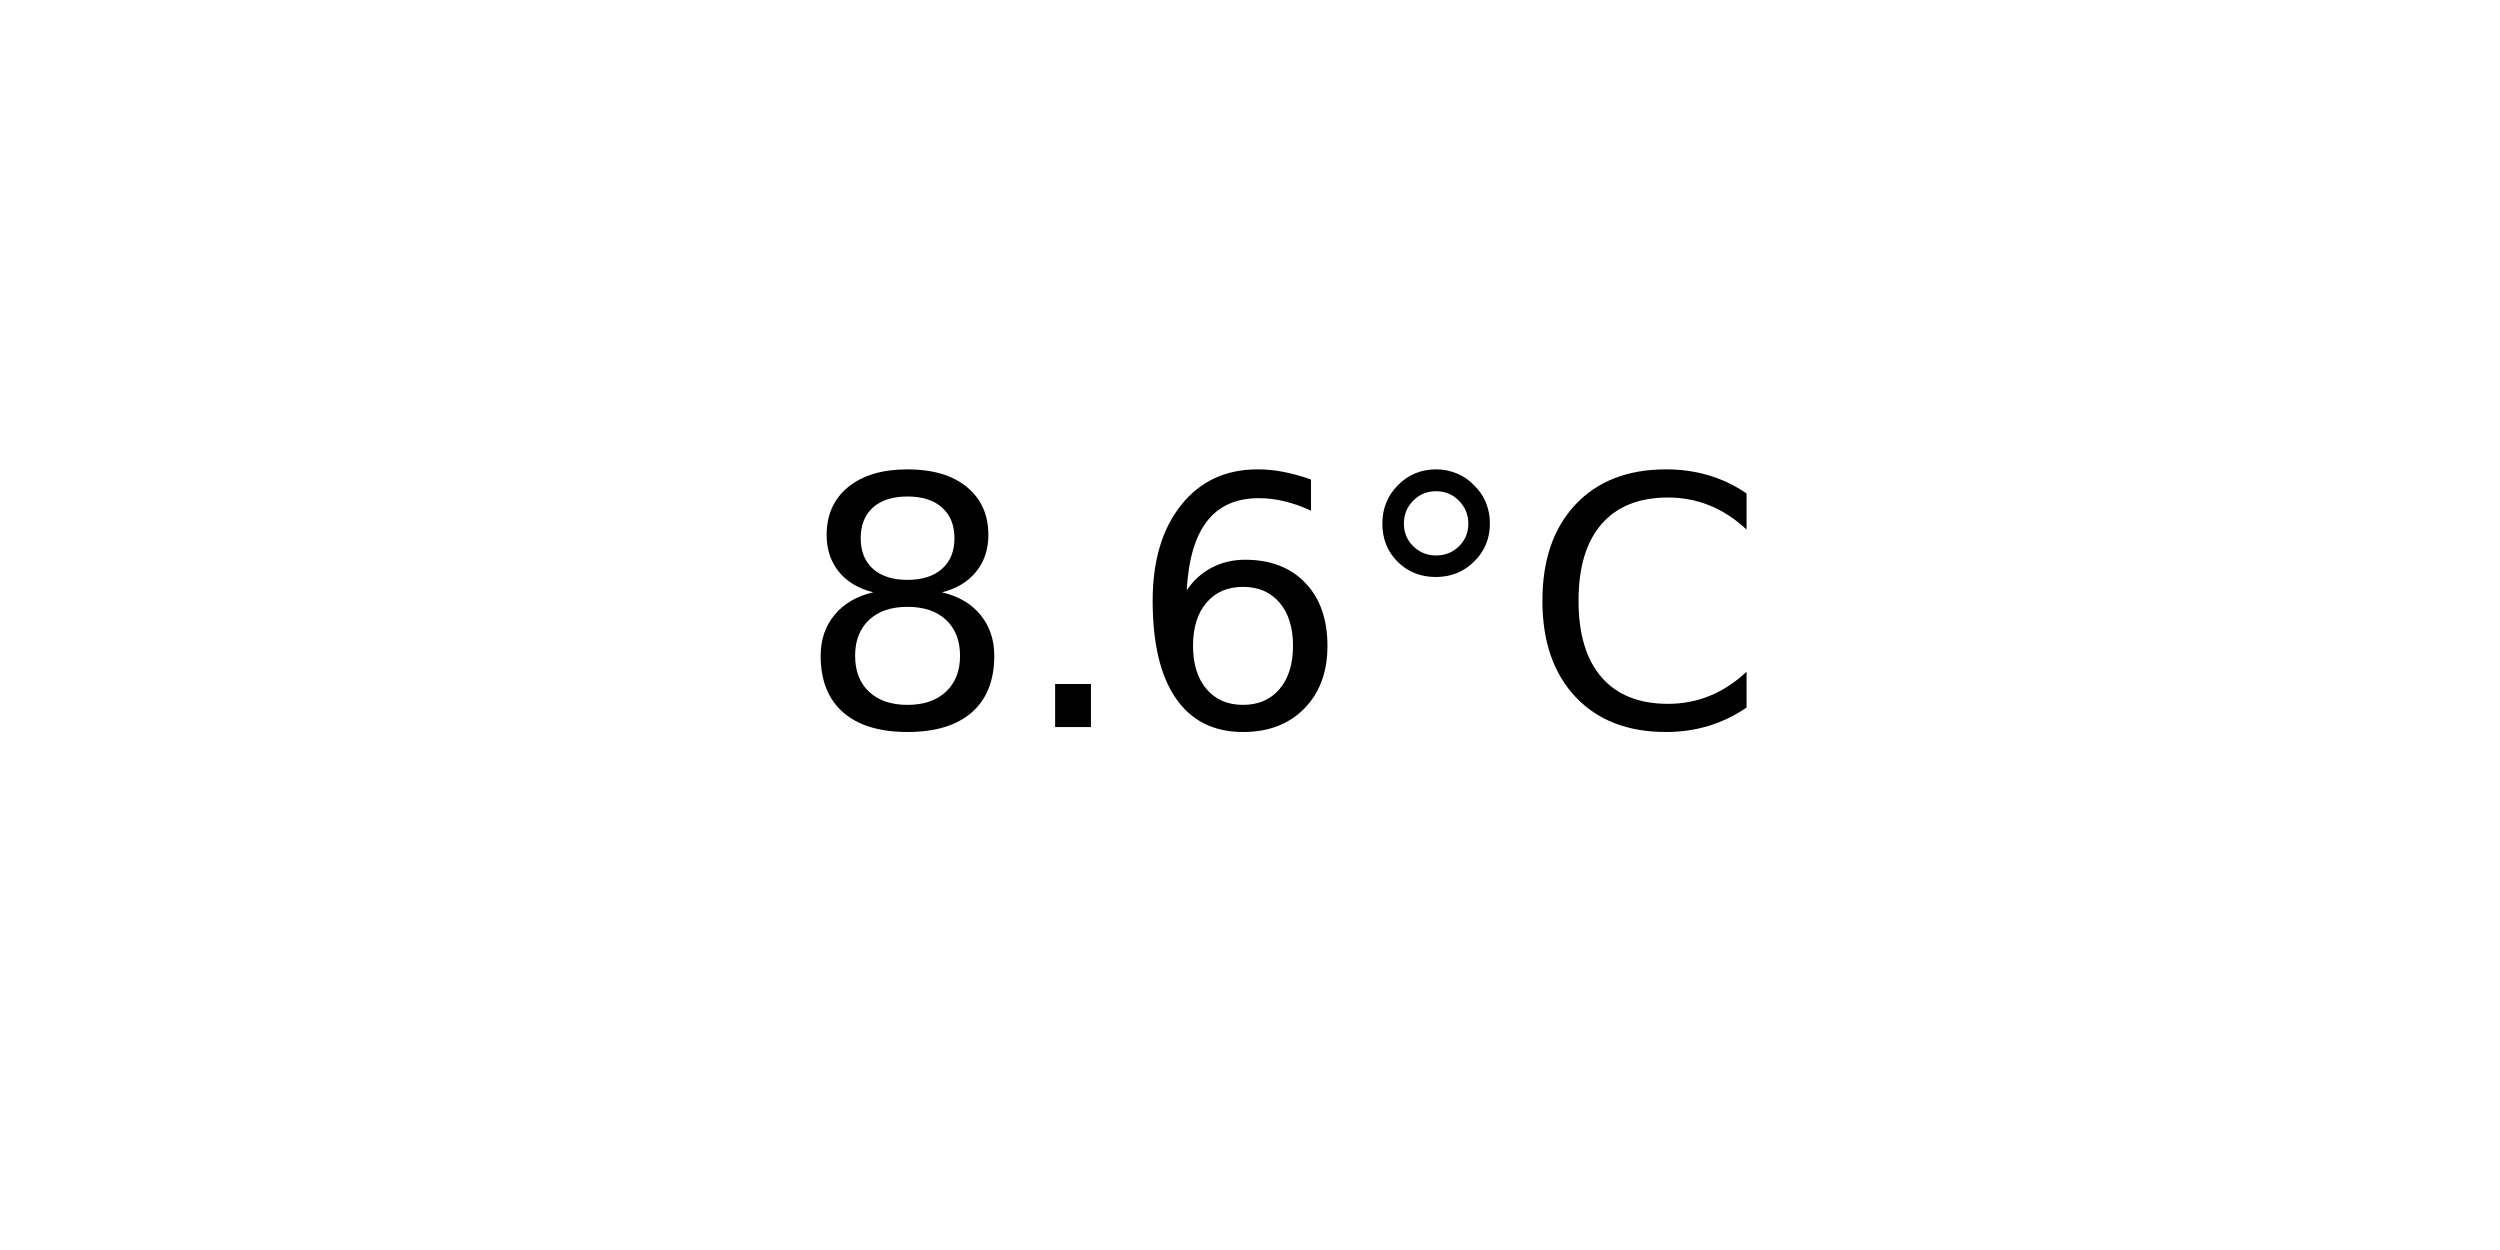
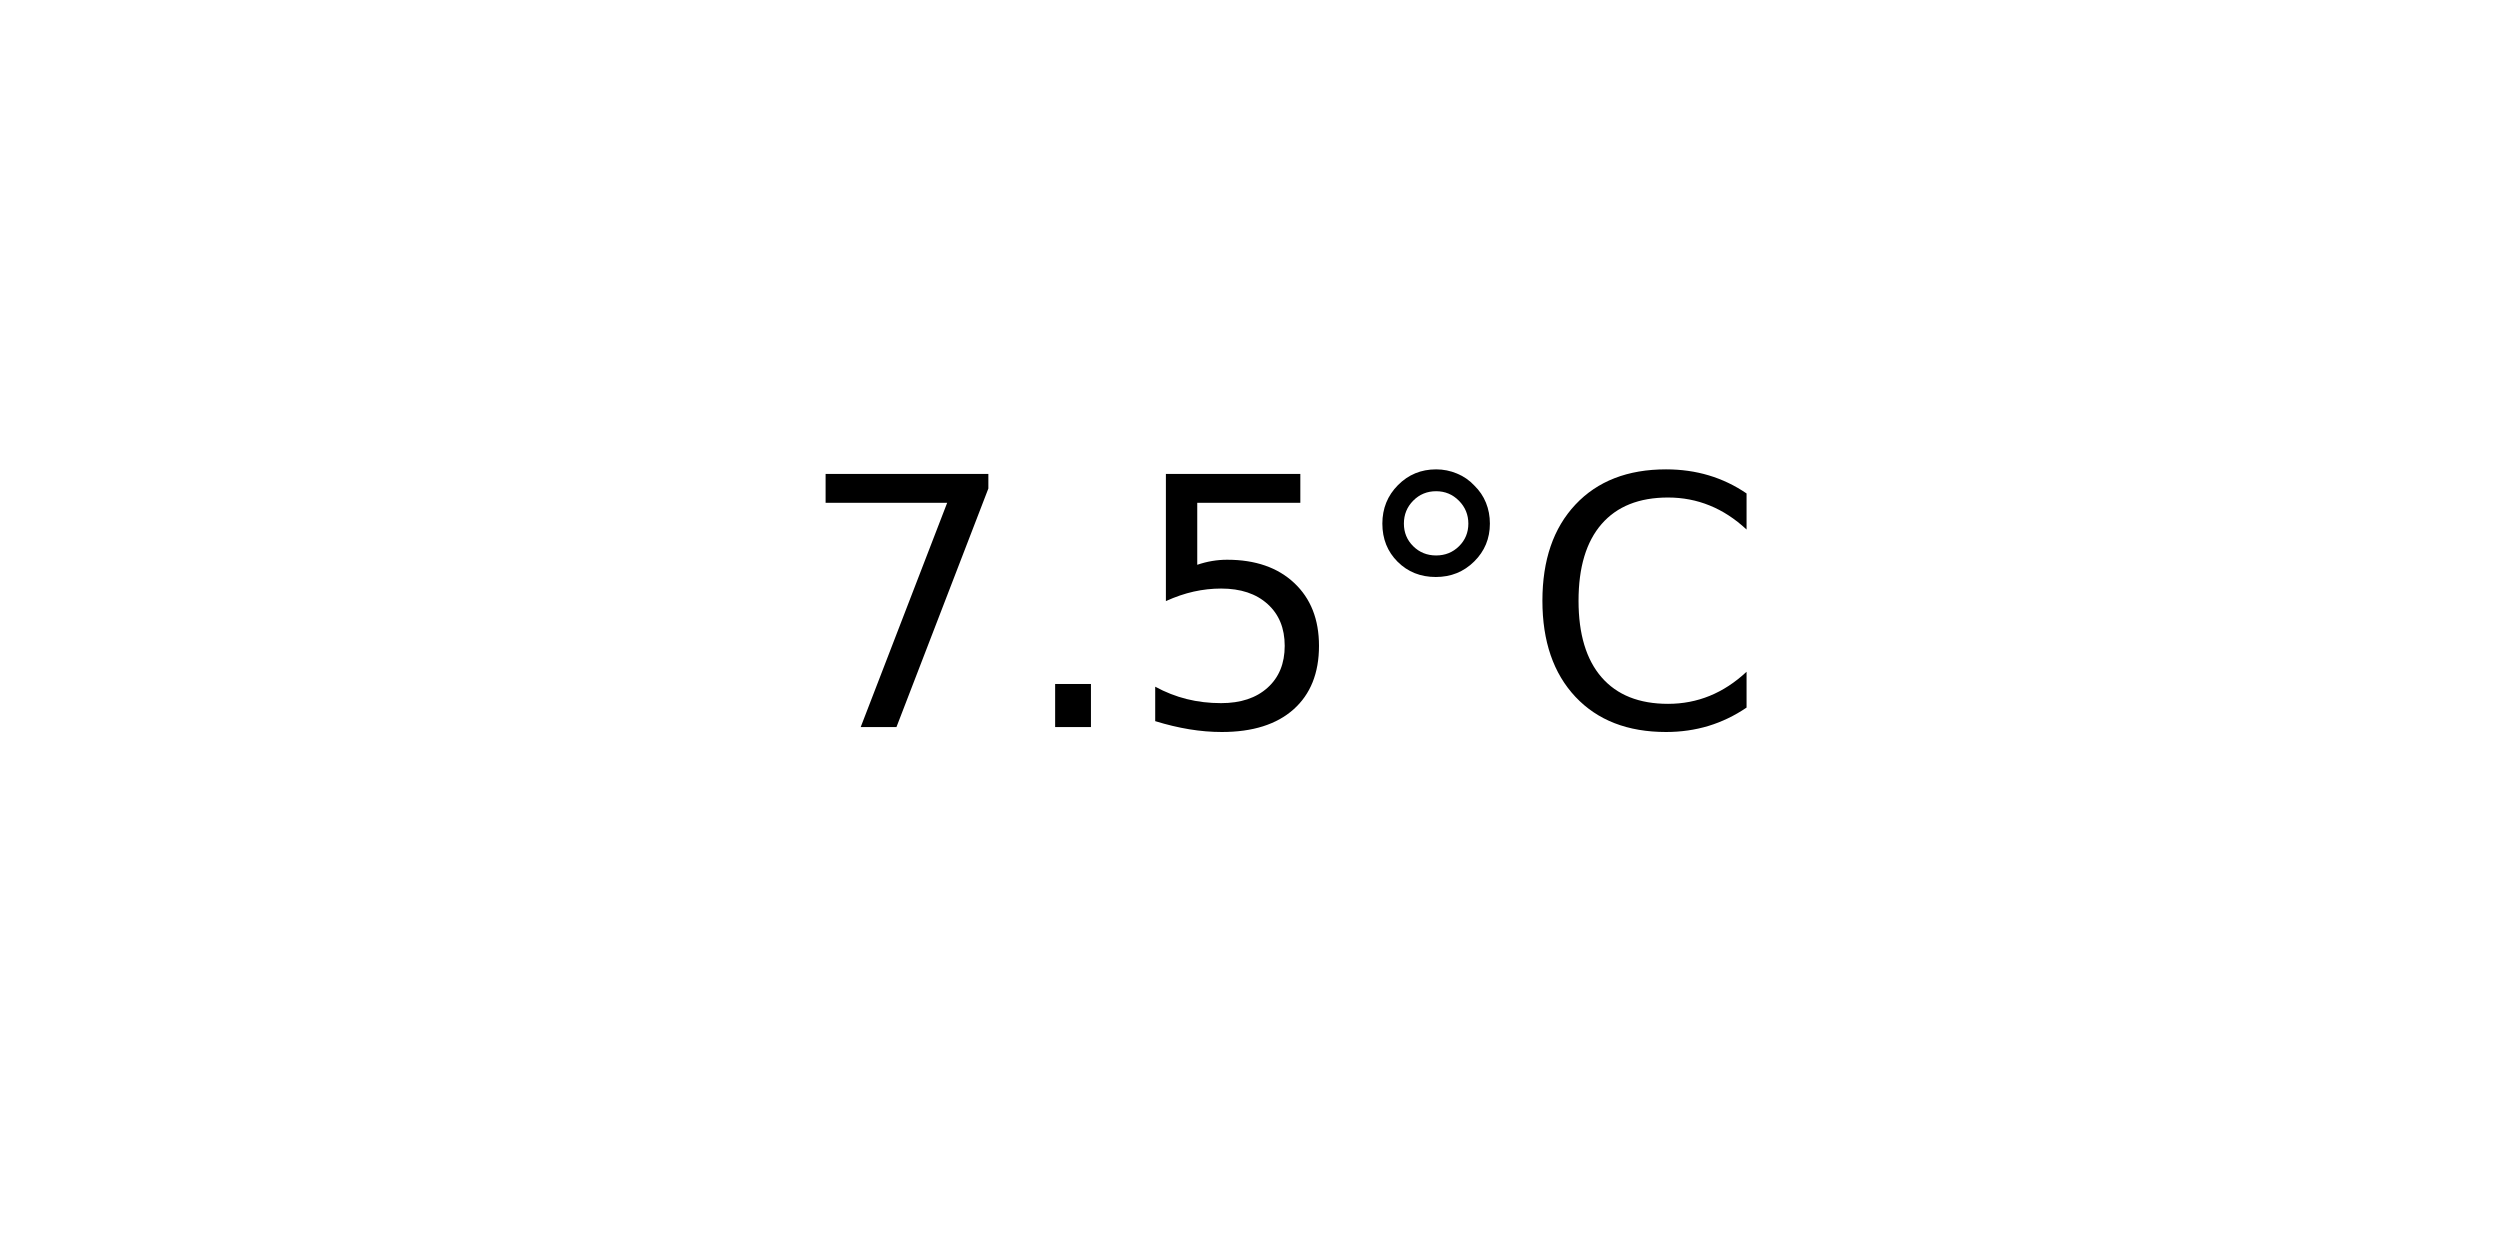
<svg xmlns="http://www.w3.org/2000/svg" xmlns:xlink="http://www.w3.org/1999/xlink" width="72pt" height="36pt" viewBox="0 0 72 36" version="1.1">
  <defs>
    <style type="text/css">*{stroke-linejoin: round; stroke-linecap: butt}</style>
  </defs>
  <g id="figure_1">
    <g id="axes_1">
      <g id="text_1">
        <g transform="translate(22.95703 20.93937) scale(0.1 -0.1)">
          <defs>
-             <path id="DejaVuSans-38" d="M 2034 2216  Q 1584 2216 1326 1975  Q 1069 1734 1069 1313  Q 1069 891 1326 650  Q 1584 409 2034 409  Q 2484 409 2743 651  Q 3003 894 3003 1313  Q 3003 1734 2745 1975  Q 2488 2216 2034 2216  z M 1403 2484  Q 997 2584 770 2862  Q 544 3141 544 3541  Q 544 4100 942 4425  Q 1341 4750 2034 4750  Q 2731 4750 3128 4425  Q 3525 4100 3525 3541  Q 3525 3141 3298 2862  Q 3072 2584 2669 2484  Q 3125 2378 3379 2068  Q 3634 1759 3634 1313  Q 3634 634 3220 271  Q 2806 -91 2034 -91  Q 1263 -91 848 271  Q 434 634 434 1313  Q 434 1759 690 2068  Q 947 2378 1403 2484  z M 1172 3481  Q 1172 3119 1398 2916  Q 1625 2713 2034 2713  Q 2441 2713 2670 2916  Q 2900 3119 2900 3481  Q 2900 3844 2670 4047  Q 2441 4250 2034 4250  Q 1625 4250 1398 4047  Q 1172 3844 1172 3481  z " transform="scale(0.015625)" />
+             <path id="DejaVuSans-37" d="M 525 4666  L 3525 4666  L 3525 4397  L 1831 0  L 1172 0  L 2766 4134  L 525 4134  L 525 4666  z " transform="scale(0.015625)" />
            <path id="DejaVuSans-2e" d="M 684 794  L 1344 794  L 1344 0  L 684 0  L 684 794  z " transform="scale(0.015625)" />
-             <path id="DejaVuSans-36" d="M 2113 2584  Q 1688 2584 1439 2293  Q 1191 2003 1191 1497  Q 1191 994 1439 701  Q 1688 409 2113 409  Q 2538 409 2786 701  Q 3034 994 3034 1497  Q 3034 2003 2786 2293  Q 2538 2584 2113 2584  z M 3366 4563  L 3366 3988  Q 3128 4100 2886 4159  Q 2644 4219 2406 4219  Q 1781 4219 1451 3797  Q 1122 3375 1075 2522  Q 1259 2794 1537 2939  Q 1816 3084 2150 3084  Q 2853 3084 3261 2657  Q 3669 2231 3669 1497  Q 3669 778 3244 343  Q 2819 -91 2113 -91  Q 1303 -91 875 529  Q 447 1150 447 2328  Q 447 3434 972 4092  Q 1497 4750 2381 4750  Q 2619 4750 2861 4703  Q 3103 4656 3366 4563  z " transform="scale(0.015625)" />
+             <path id="DejaVuSans-35" d="M 691 4666  L 3169 4666  L 3169 4134  L 1269 4134  L 1269 2991  Q 1406 3038 1543 3061  Q 1681 3084 1819 3084  Q 2600 3084 3056 2656  Q 3513 2228 3513 1497  Q 3513 744 3044 326  Q 2575 -91 1722 -91  Q 1428 -91 1123 -41  Q 819 9 494 109  L 494 744  Q 775 591 1075 516  Q 1375 441 1709 441  Q 2250 441 2565 725  Q 2881 1009 2881 1497  Q 2881 1984 2565 2268  Q 2250 2553 1709 2553  Q 1456 2553 1204 2497  Q 953 2441 691 2322  L 691 4666  z " transform="scale(0.015625)" />
            <path id="DejaVuSans-b0" d="M 1600 4347  Q 1350 4347 1178 4173  Q 1006 4000 1006 3750  Q 1006 3503 1178 3333  Q 1350 3163 1600 3163  Q 1850 3163 2022 3333  Q 2194 3503 2194 3750  Q 2194 3997 2020 4172  Q 1847 4347 1600 4347  z M 1600 4750  Q 1800 4750 1984 4673  Q 2169 4597 2303 4453  Q 2447 4313 2519 4134  Q 2591 3956 2591 3750  Q 2591 3338 2302 3052  Q 2013 2766 1594 2766  Q 1172 2766 890 3047  Q 609 3328 609 3750  Q 609 4169 896 4459  Q 1184 4750 1600 4750  z " transform="scale(0.015625)" />
            <path id="DejaVuSans-43" d="M 4122 4306  L 4122 3641  Q 3803 3938 3442 4084  Q 3081 4231 2675 4231  Q 1875 4231 1450 3742  Q 1025 3253 1025 2328  Q 1025 1406 1450 917  Q 1875 428 2675 428  Q 3081 428 3442 575  Q 3803 722 4122 1019  L 4122 359  Q 3791 134 3420 21  Q 3050 -91 2638 -91  Q 1578 -91 968 557  Q 359 1206 359 2328  Q 359 3453 968 4101  Q 1578 4750 2638 4750  Q 3056 4750 3426 4639  Q 3797 4528 4122 4306  z " transform="scale(0.015625)" />
          </defs>
-           <use xlink:href="#DejaVuSans-38" />
+           <use xlink:href="#DejaVuSans-37" />
          <use xlink:href="#DejaVuSans-2e" x="63.623" />
-           <use xlink:href="#DejaVuSans-36" x="95.41" />
+           <use xlink:href="#DejaVuSans-35" x="95.41" />
          <use xlink:href="#DejaVuSans-b0" x="159.033" />
          <use xlink:href="#DejaVuSans-43" x="209.033" />
        </g>
      </g>
    </g>
  </g>
</svg>
